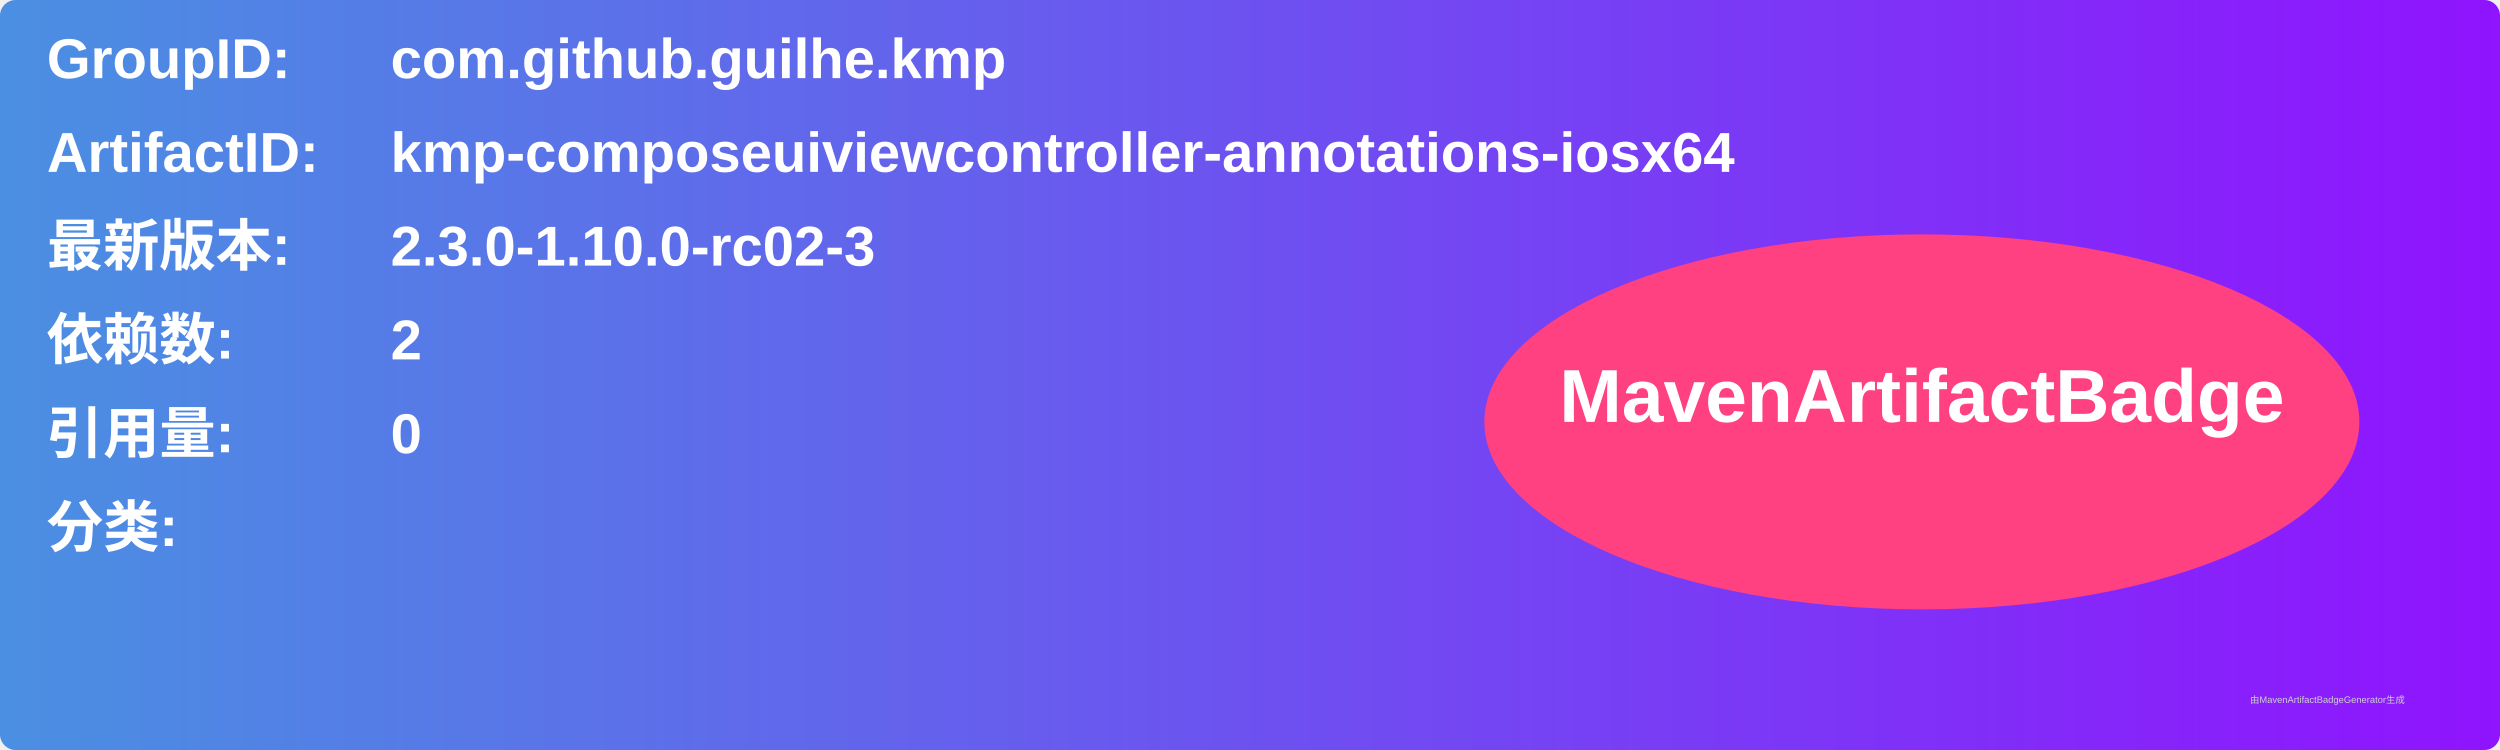
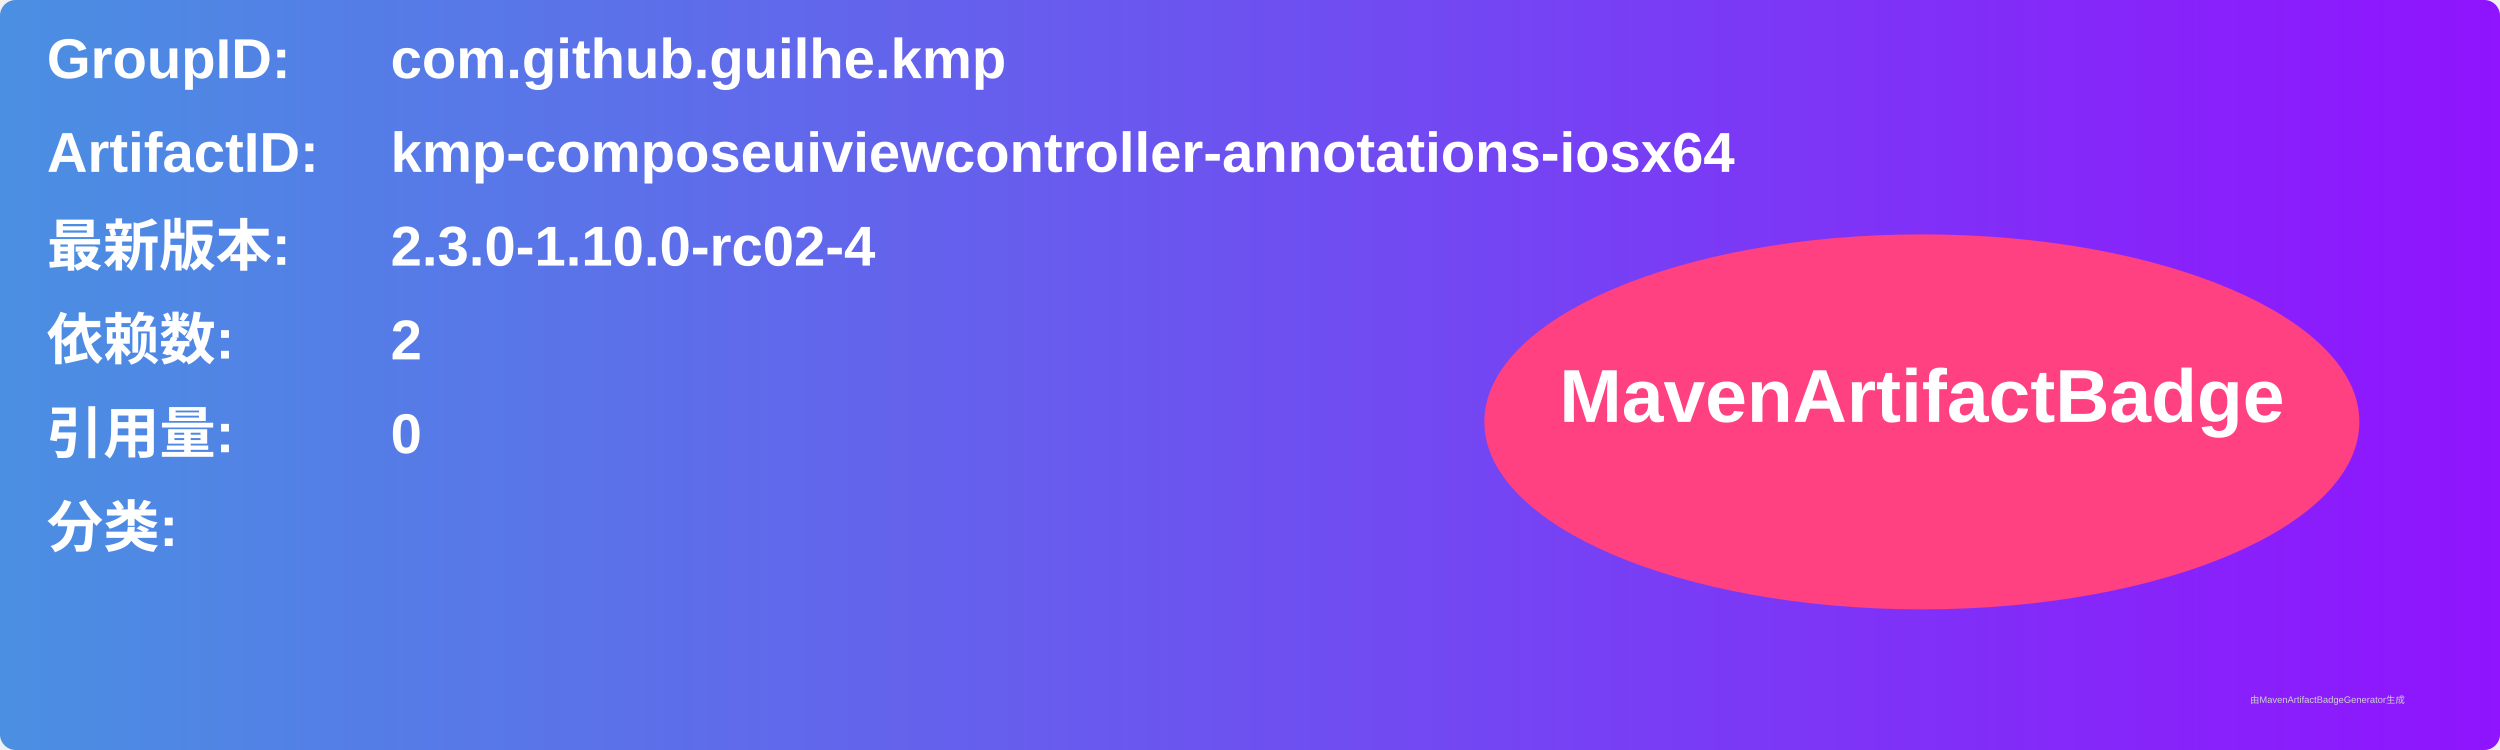
<svg xmlns="http://www.w3.org/2000/svg" width="800" height="240" viewBox="0 0 800 240">
  <linearGradient id="grad" x1="0%" y1="0%" x2="100%" y2="0%">
    <stop offset="0%" stop-color="#4a90e2" />
    <stop offset="100%" stop-color="#9013fe" />
  </linearGradient>
  <rect width="100%" height="100%" rx="5" ry="5" fill="url(#grad)" />
  <g transform="translate(15, 15)">
    <text x="0" y="10" font-family="Arial" font-size="18" fill="white" font-weight="bold" width="260">GroupID:</text>
    <text x="110" y="10" font-family="Arial" font-size="18" fill="white" font-weight="bold" width="460">com.github.guilhe.kmp</text>
    <text x="0" y="40" font-family="Arial" font-size="18" fill="white" font-weight="bold" width="260">ArtifactID:</text>
    <text x="110" y="40" font-family="Arial" font-size="18" fill="white" font-weight="bold" width="460">kmp-composeuiviewcontroller-annotations-iosx64</text>
    <text x="0" y="70" font-family="Arial" font-size="18" fill="white" font-weight="bold">最新版本:</text>
    <text x="110" y="70" font-family="Arial" font-size="18" fill="white" font-weight="bold">
-       <tspan font-weight="bold">2.3.0-1.10.0-rc02-3</tspan>
+       <tspan font-weight="bold">2.3.0-1.10.0-rc02-4</tspan>
    </text>
    <text x="0" y="100" font-family="Arial" font-size="18" fill="white" font-weight="bold">依赖数: </text>
    <text x="110" y="100" font-family="Arial" font-size="18" fill="white">
      <tspan font-weight="bold">2</tspan>
    </text>
    <text x="0" y="130" font-family="Arial" font-size="18" fill="white" font-weight="bold">引用量: </text>
    <text x="110" y="130" font-family="Arial" font-size="18" fill="white">
      <tspan font-weight="bold">0</tspan>
    </text>
    <text x="0" y="160" font-family="Arial" font-size="18" fill="white" font-weight="bold">分类:</text>
    <text x="10" y="190" font-family="Arial" font-size="10" fill="white">
      <tspan font-weight="bold" />
    </text>
    <ellipse cx="600" cy="120" rx="140" ry="60" fill="#ff4081" />
    <text x="600" y="120" text-anchor="middle" font-family="Arial" font-size="24" fill="white" font-weight="bold">MavenArtifactBadge</text>
  </g>
  <text x="720" y="225" font-family="Arial" font-size="3" fill="#d0d0d0">由MavenArtifactBadgeGenerator生成</text>
</svg>
